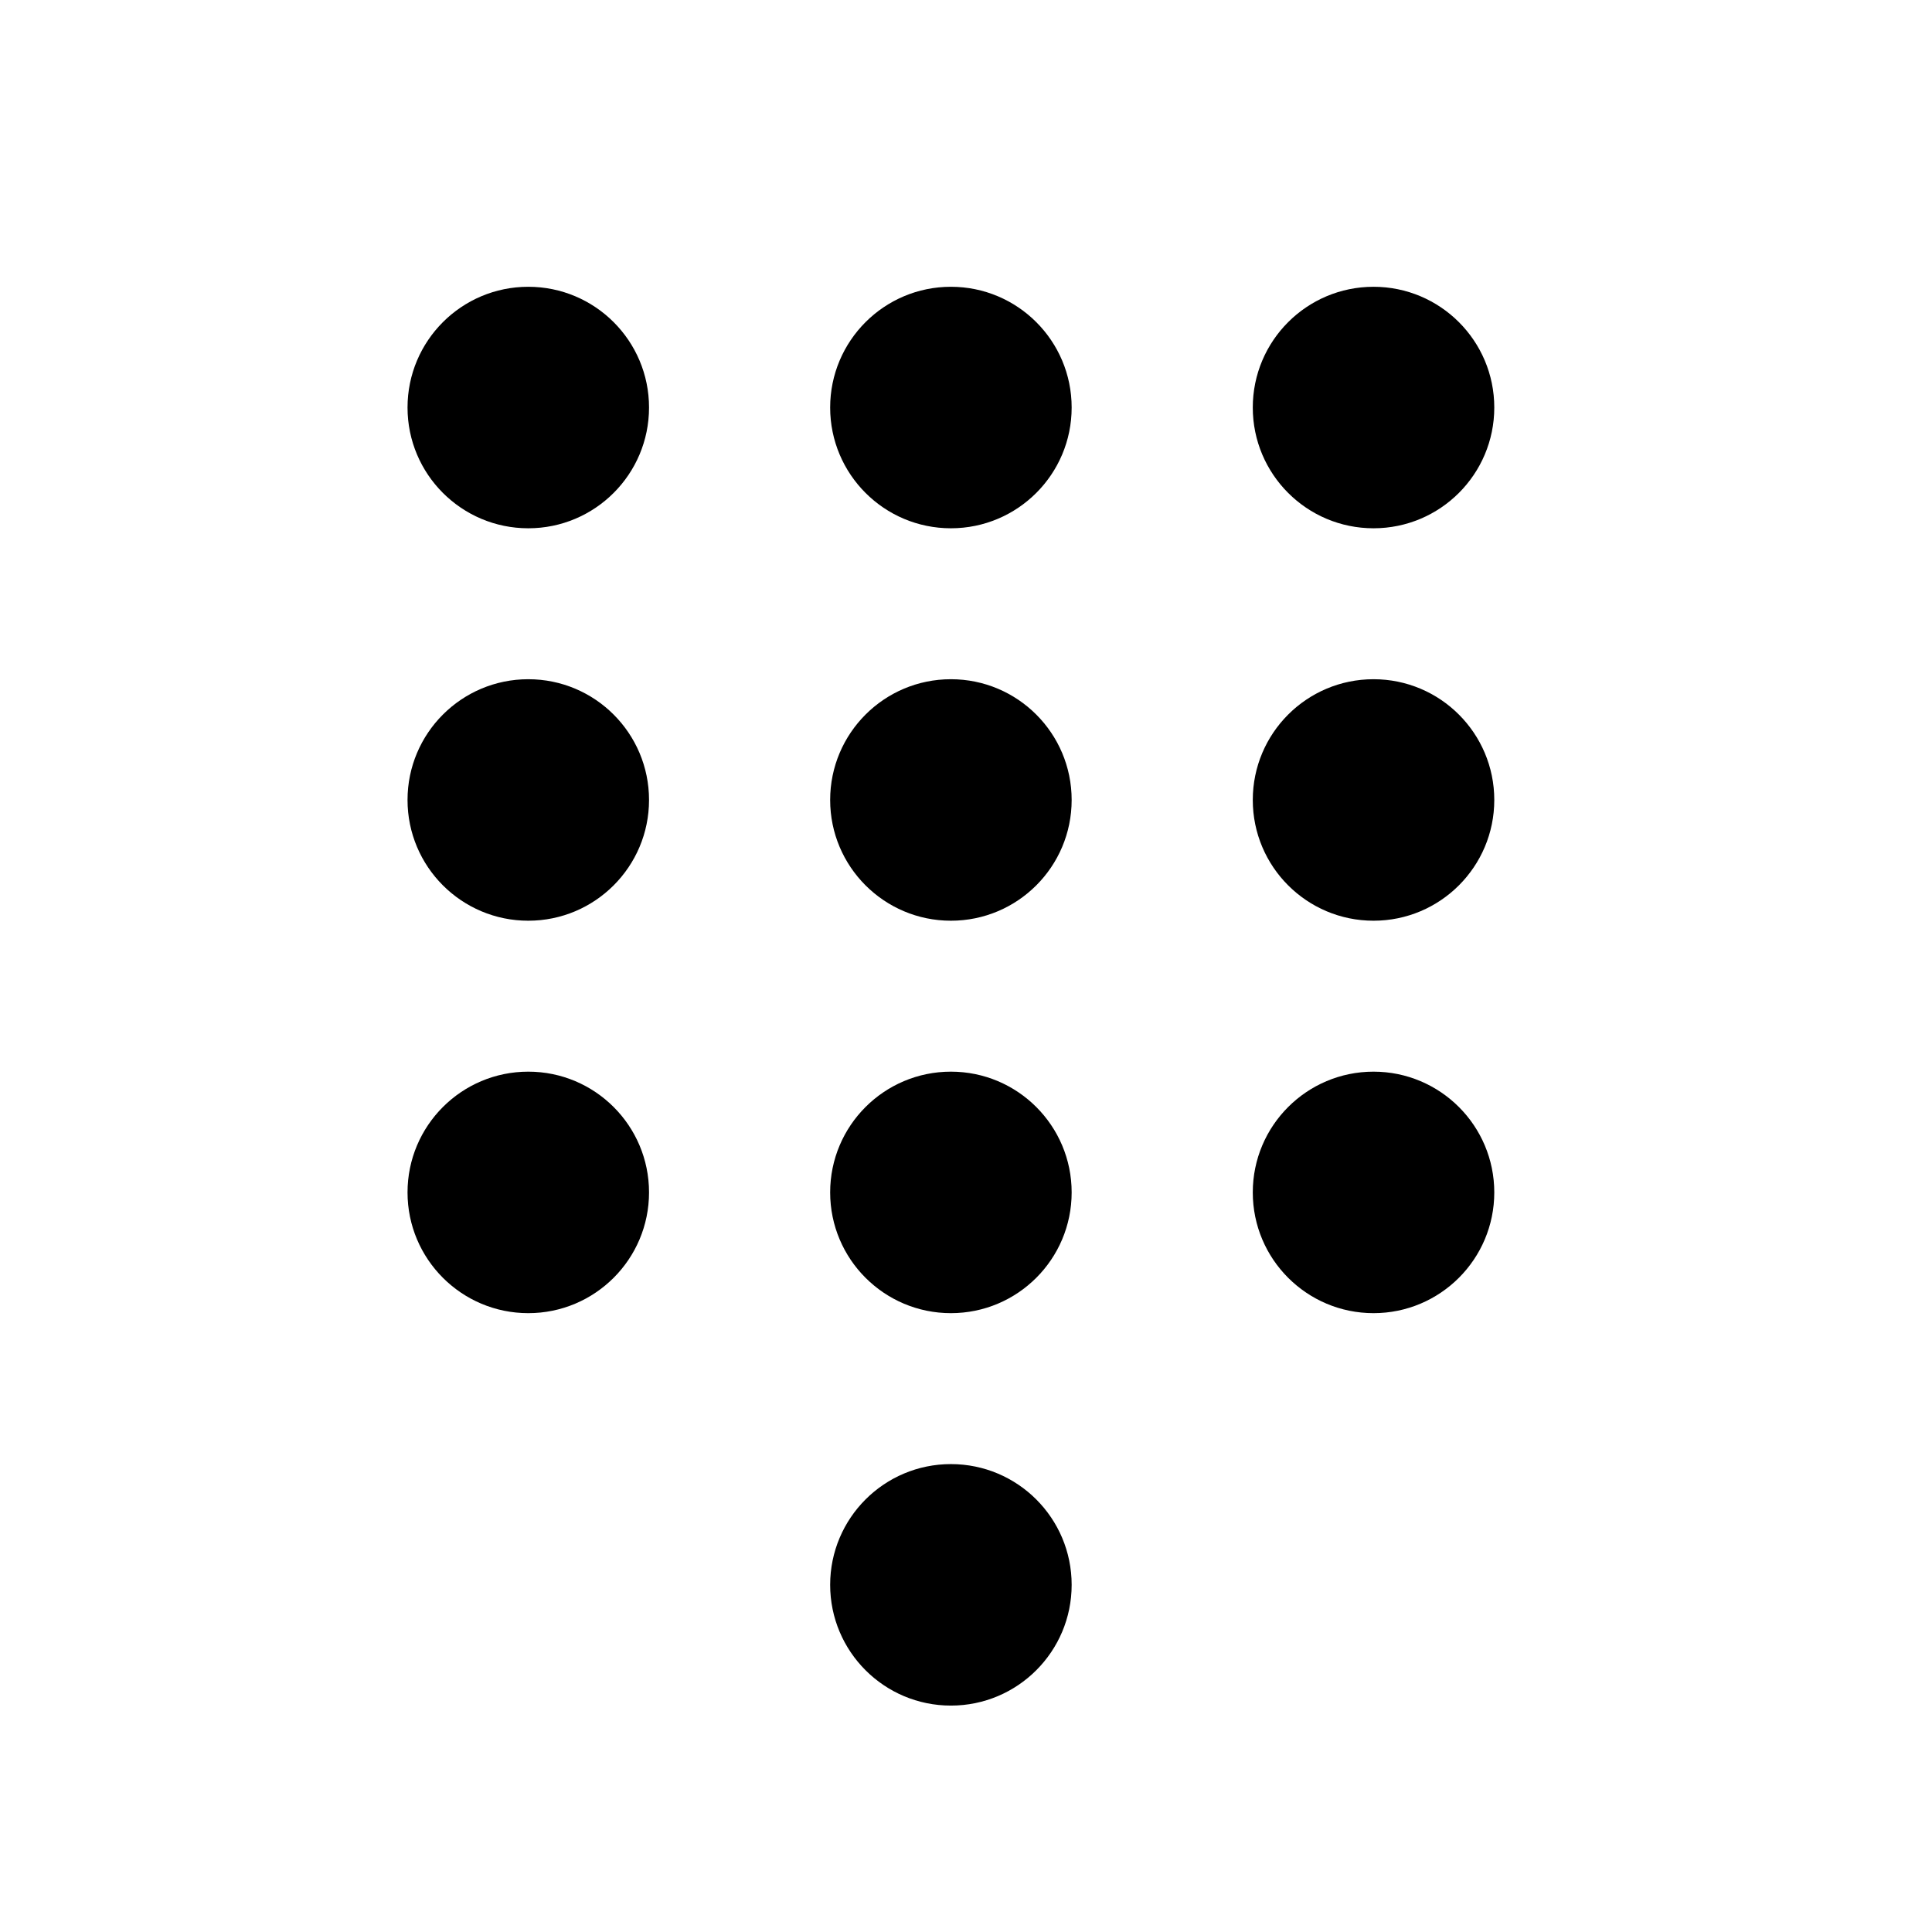
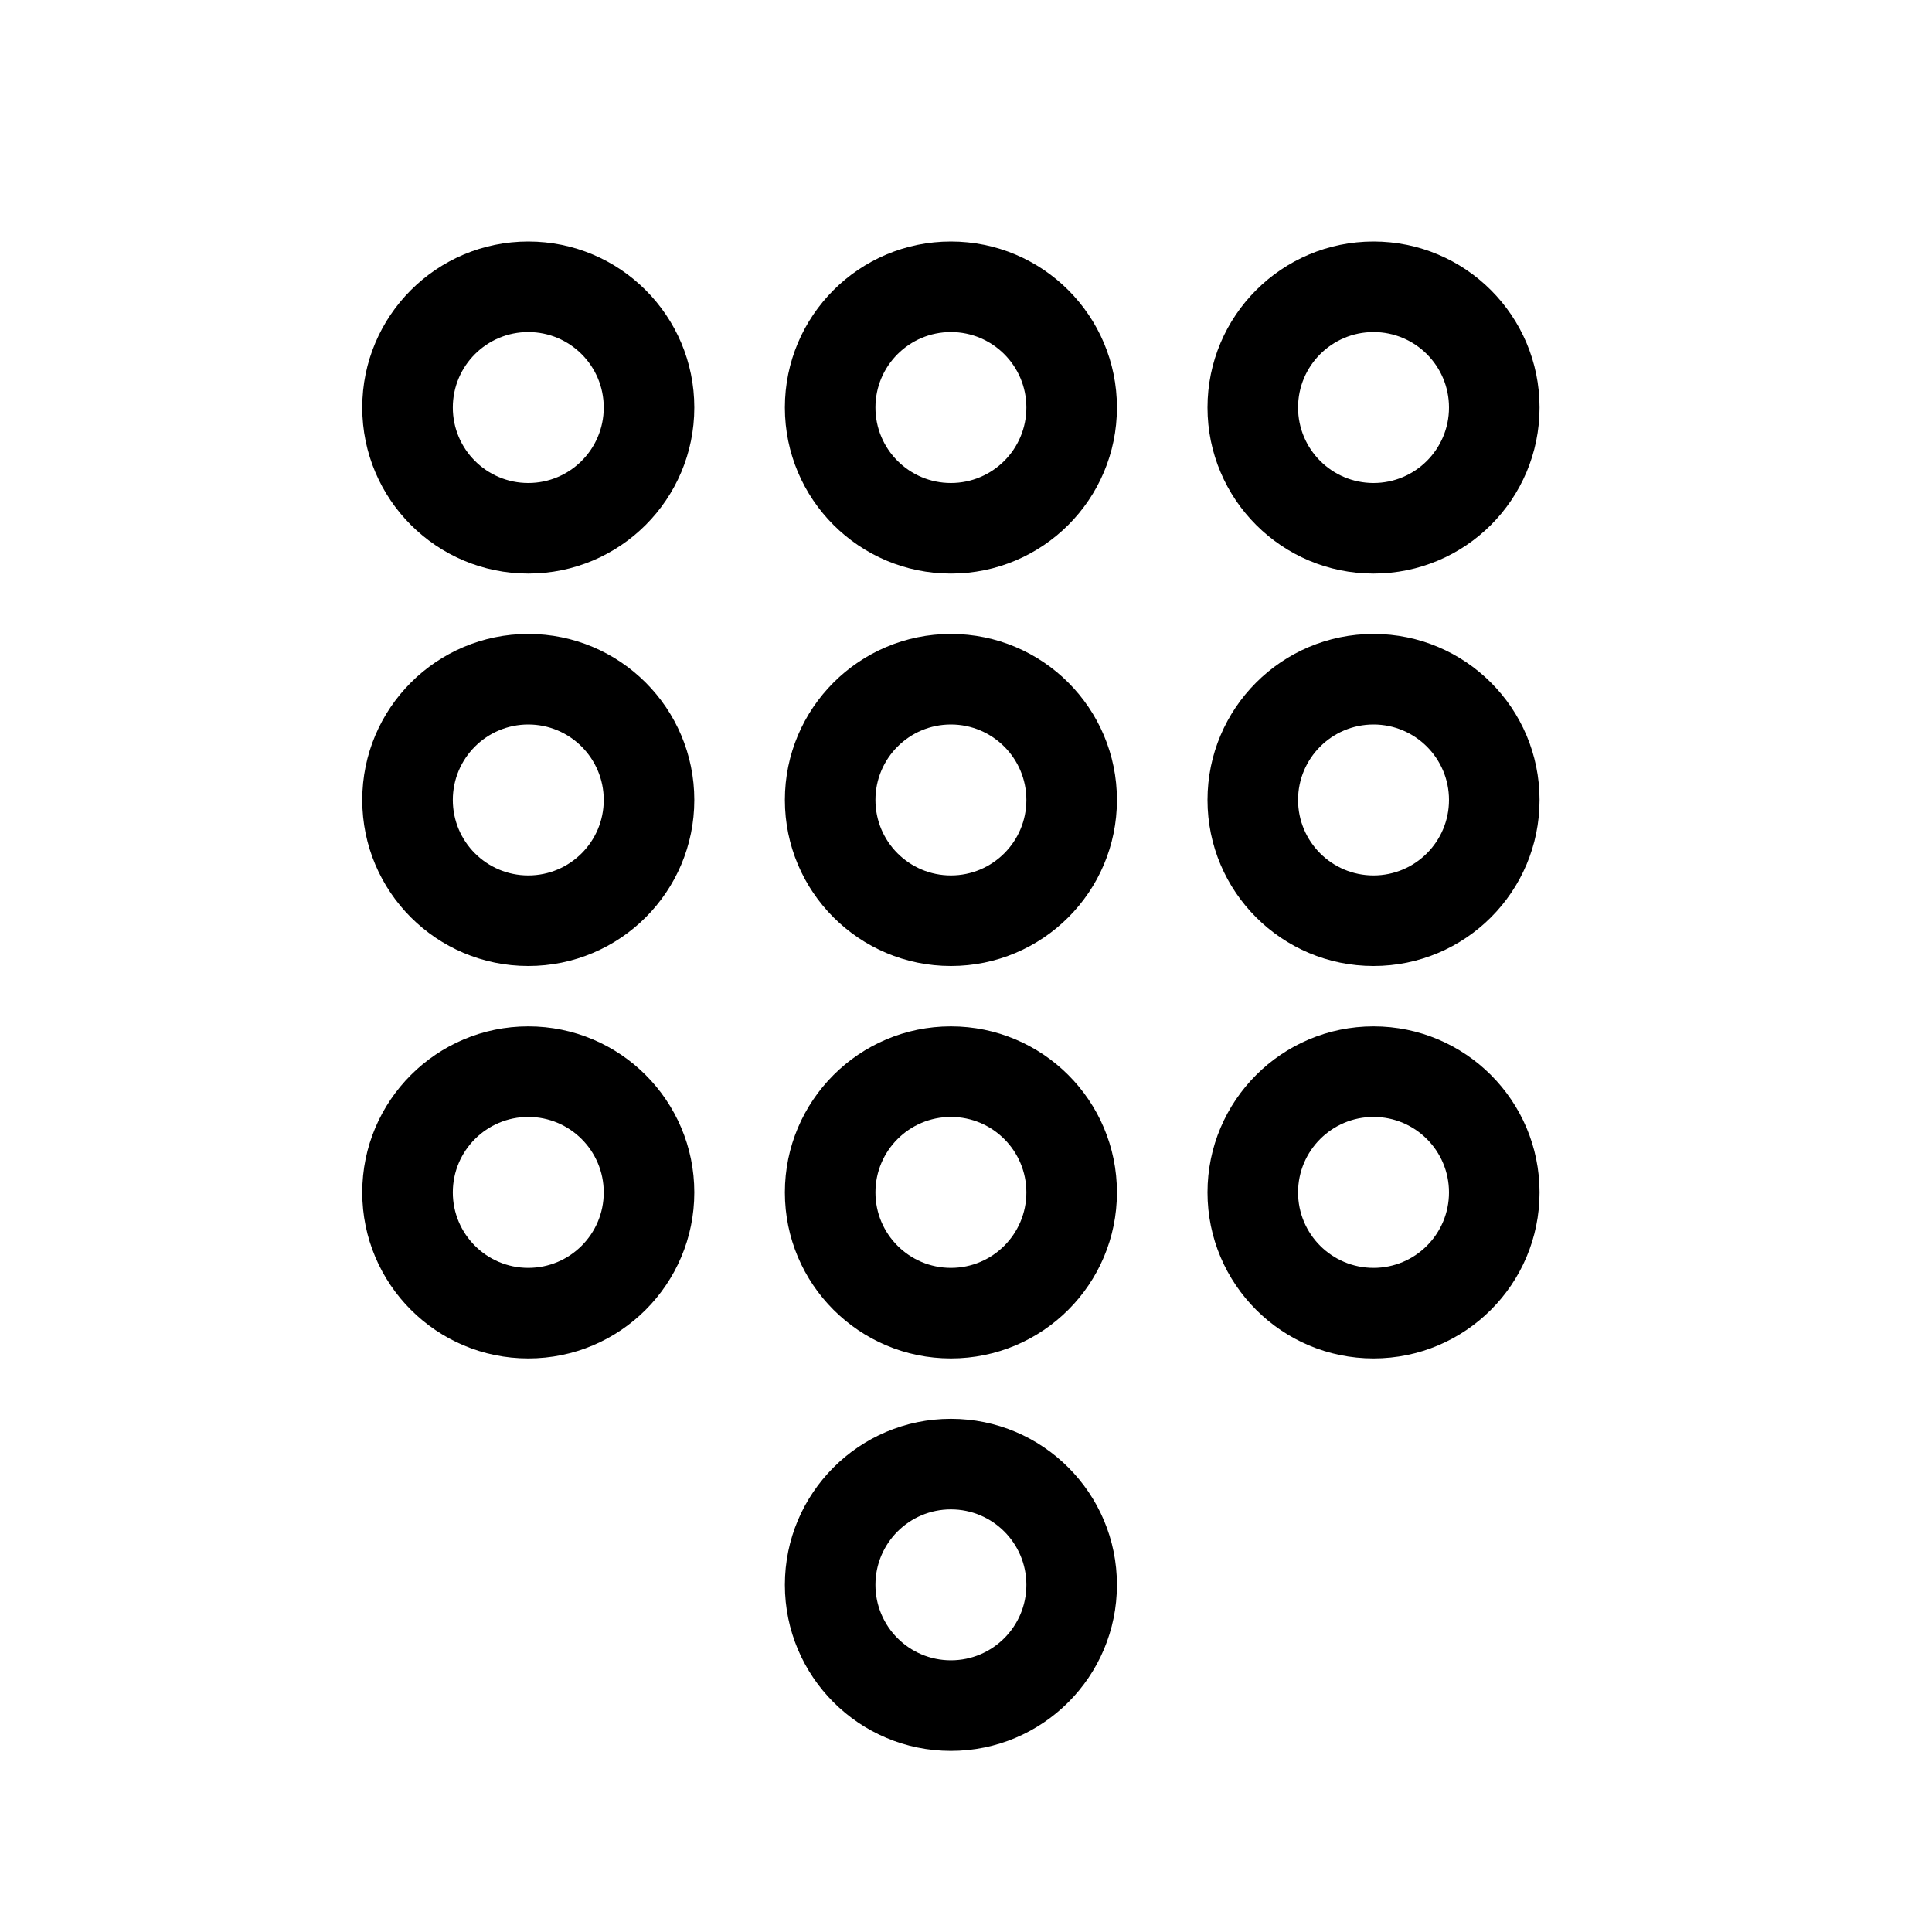
<svg xmlns="http://www.w3.org/2000/svg" width="32" height="32" viewBox="0 0 32 32">
-   <path stroke-width="1.5" d="M15.75 24.25a2 2 0 1 1 0 4 2 2 0 0 1 0-4Zm-7-6.5a2 2 0 1 1 0 4 2 2 0 0 1 0-4Zm7 0a2 2 0 1 1 0 4 2 2 0 0 1 0-4Zm7 0a2 2 0 1 1 0 4 2 2 0 0 1 0-4Zm-14-6.5a2 2 0 1 1 0 4 2 2 0 0 1 0-4Zm7 0a2 2 0 1 1 0 4 2 2 0 0 1 0-4Zm7 0a2 2 0 1 1 0 4 2 2 0 0 1 0-4Zm-14-6.5a2 2 0 1 1 0 4 2 2 0 0 1 0-4Zm7 0a2 2 0 1 1 0 4 2 2 0 0 1 0-4Zm7 0a2 2 0 1 1 0 4 2 2 0 0 1 0-4Z" />
+   <path d="M15.75 23.5a2.75 2.75 0 1 1 0 5.5 2.75 2.75 0 0 1 0-5.5m0 1.5a1.25 1.25 0 1 0 0 2.5 1.25 1.25 0 0 0 0-2.5M8.75 17a2.75 2.75 0 1 1 0 5.5 2.75 2.75 0 0 1 0-5.5m0 1.5a1.25 1.25 0 1 0 0 2.5 1.25 1.25 0 0 0 0-2.5M15.75 17a2.75 2.75 0 1 1 0 5.5 2.75 2.75 0 0 1 0-5.5m0 1.5a1.25 1.25 0 1 0 0 2.5 1.25 1.25 0 0 0 0-2.5M22.75 17a2.75 2.75 0 1 1 0 5.5 2.75 2.75 0 0 1 0-5.5m0 1.5a1.25 1.25 0 1 0 0 2.5 1.25 1.25 0 0 0 0-2.5M8.75 10.5a2.75 2.75 0 1 1 0 5.5 2.75 2.75 0 0 1 0-5.5m0 1.5a1.25 1.25 0 1 0 0 2.5 1.25 1.25 0 0 0 0-2.5M15.75 10.5a2.75 2.75 0 1 1 0 5.5 2.75 2.75 0 0 1 0-5.5m0 1.5a1.25 1.25 0 1 0 0 2.5 1.25 1.25 0 0 0 0-2.5M22.75 10.5a2.75 2.75 0 1 1 0 5.5 2.75 2.75 0 0 1 0-5.5m0 1.5a1.25 1.25 0 1 0 0 2.5 1.25 1.25 0 0 0 0-2.5M8.75 4a2.75 2.75 0 1 1 0 5.5 2.75 2.75 0 0 1 0-5.5m0 1.5a1.25 1.25 0 1 0 0 2.5 1.25 1.25 0 0 0 0-2.5M15.75 4a2.75 2.75 0 1 1 0 5.5 2.75 2.75 0 0 1 0-5.5m0 1.5a1.25 1.25 0 1 0 0 2.5 1.25 1.25 0 0 0 0-2.5M22.75 4a2.75 2.75 0 1 1 0 5.5 2.75 2.75 0 0 1 0-5.5m0 1.5a1.25 1.25 0 1 0 0 2.5 1.25 1.25 0 0 0 0-2.5" />
</svg>
